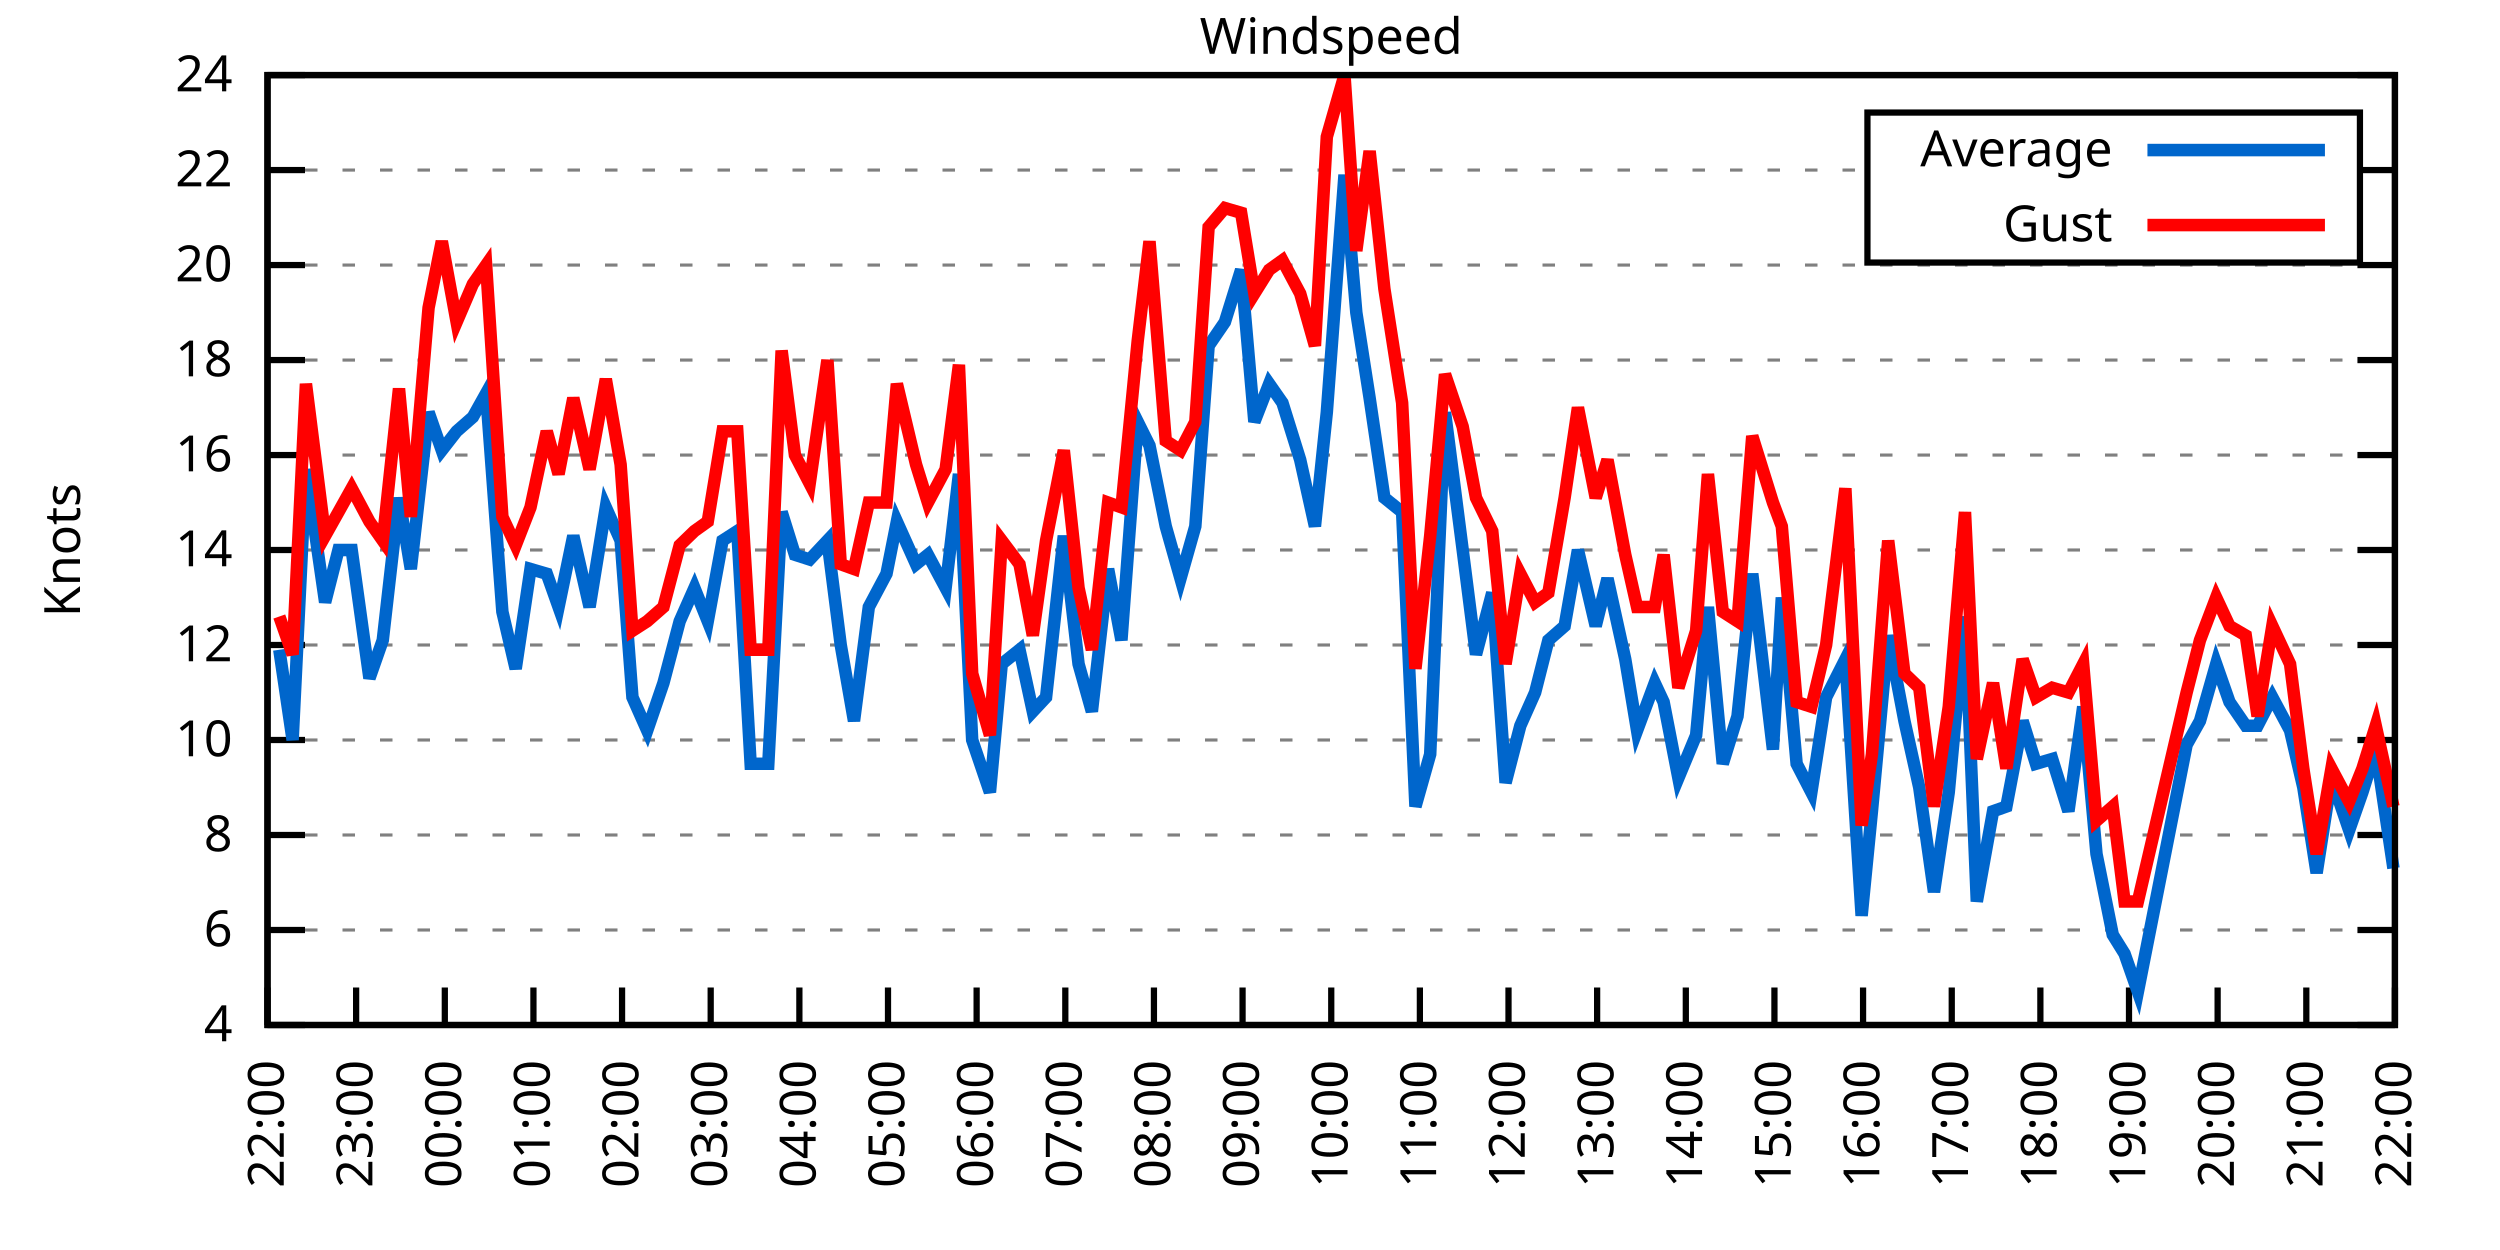
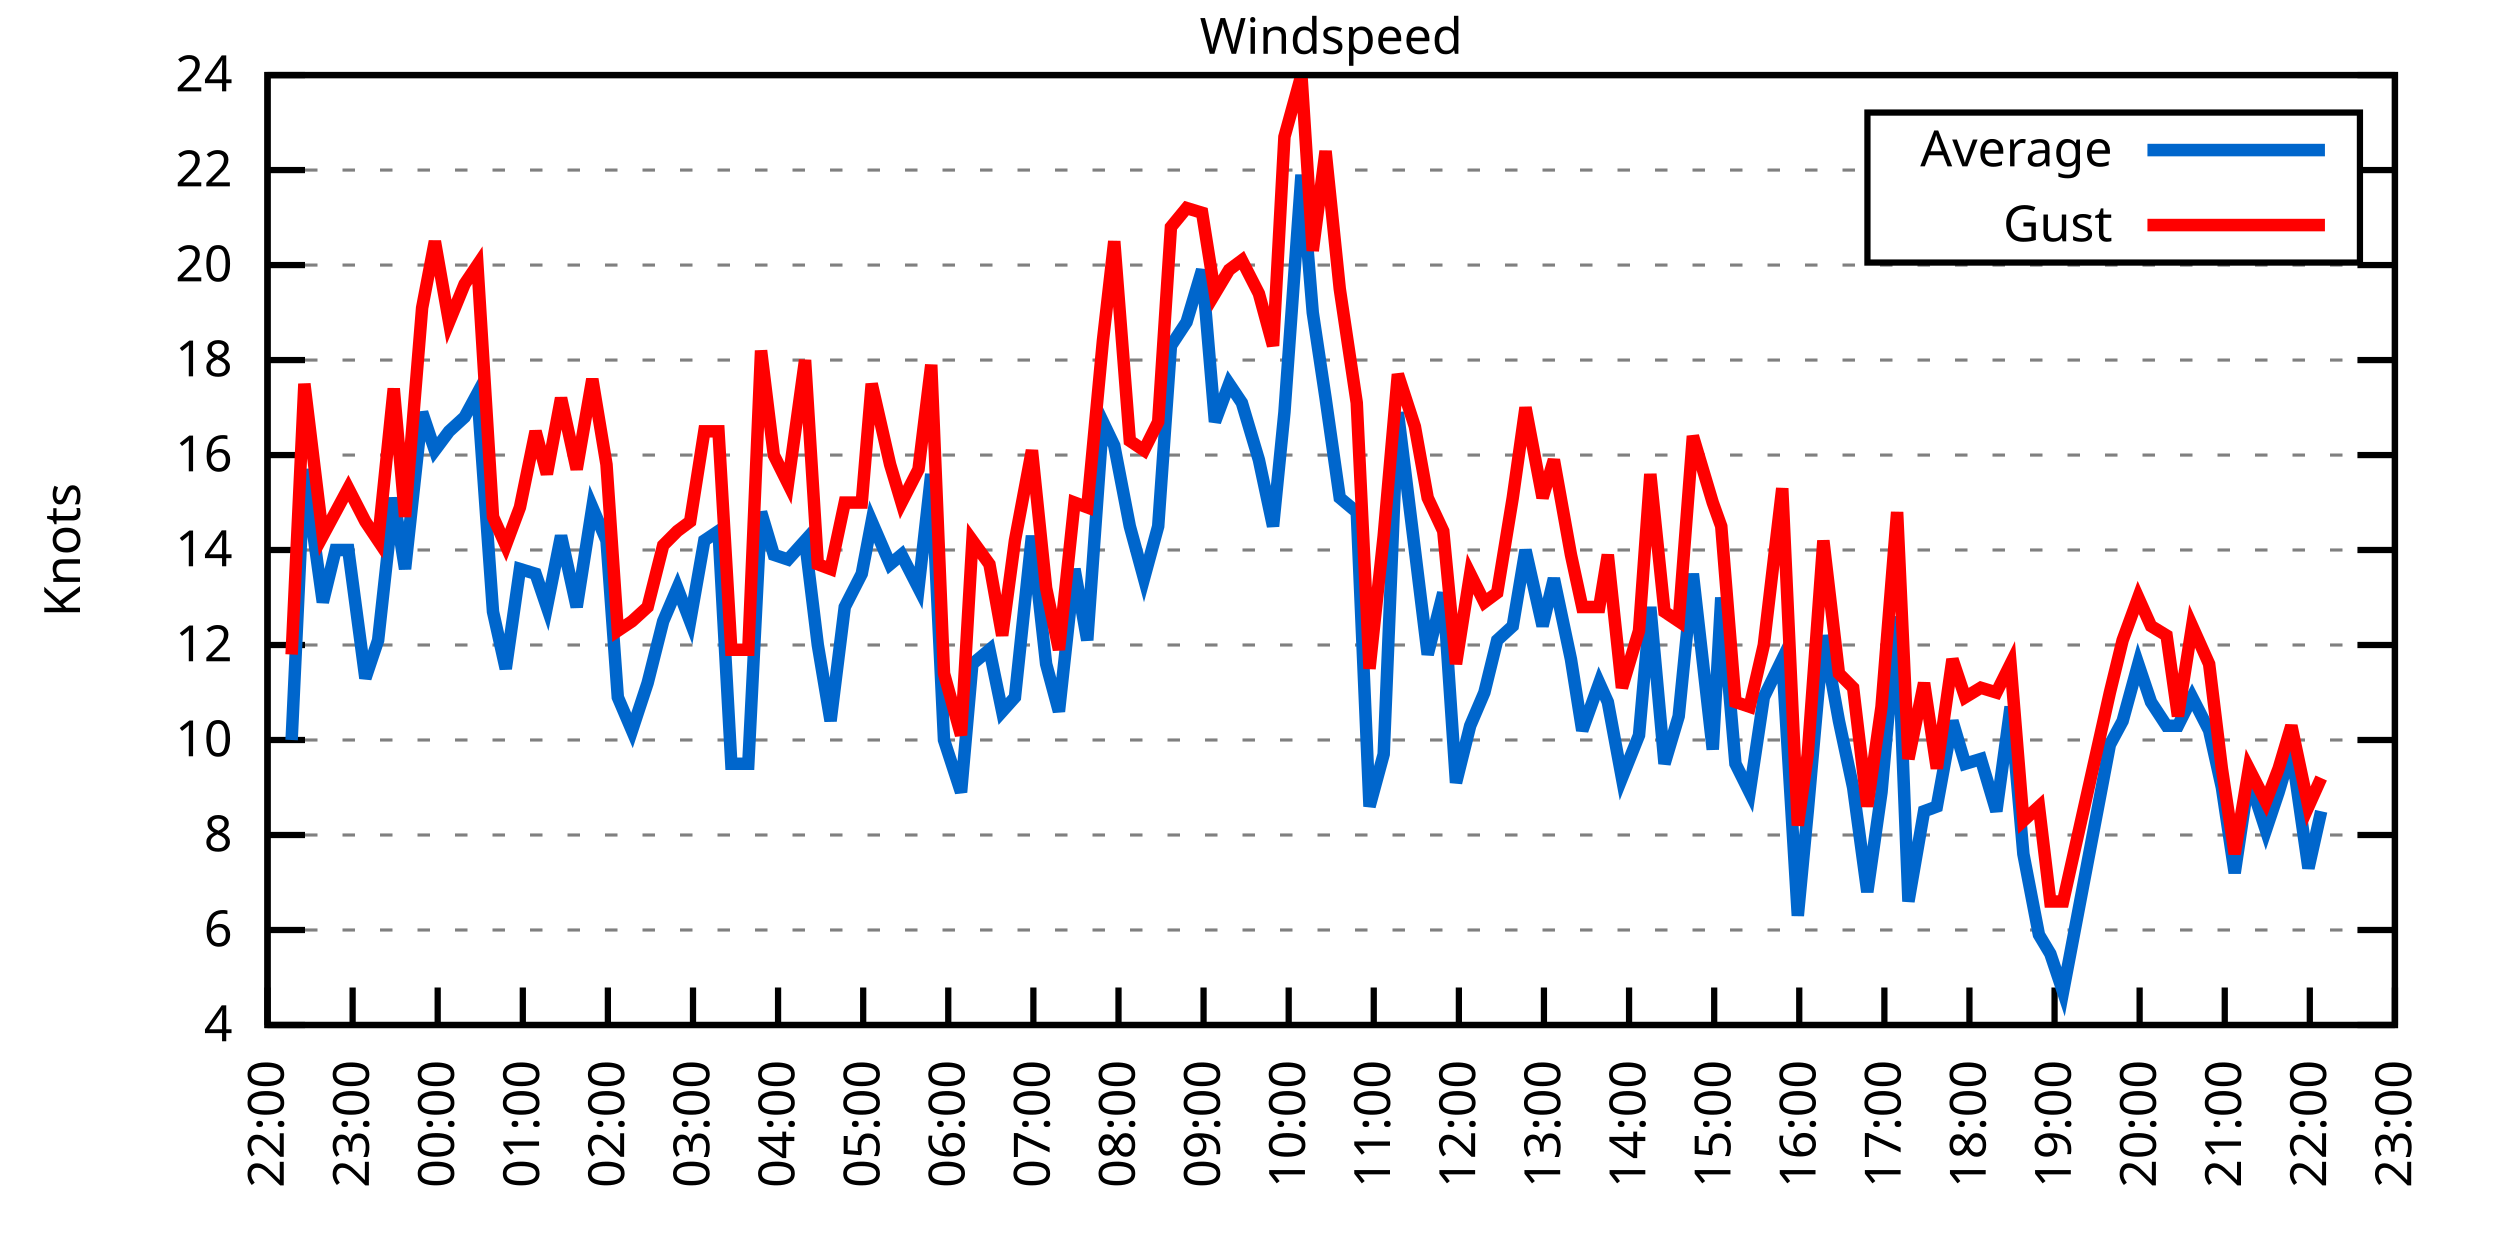
<svg xmlns="http://www.w3.org/2000/svg" xmlns:xlink="http://www.w3.org/1999/xlink" width="400" height="200" viewBox="0 0 400 200">
  <g id="gnuplot_canvas">
    <rect x="0" y="0" width="400" height="200" fill="none" />
    <defs>
      <circle id="gpDot" r="0.5" stroke-width="0.5" stroke="currentColor" />
      <path id="gpPt0" stroke-width="0.333" stroke="currentColor" d="M-1,0 h2 M0,-1 v2" />
      <path id="gpPt1" stroke-width="0.333" stroke="currentColor" d="M-1,-1 L1,1 M1,-1 L-1,1" />
      <path id="gpPt2" stroke-width="0.333" stroke="currentColor" d="M-1,0 L1,0 M0,-1 L0,1 M-1,-1 L1,1 M-1,1 L1,-1" />
      <rect id="gpPt3" stroke-width="0.333" stroke="currentColor" x="-1" y="-1" width="2" height="2" />
      <rect id="gpPt4" stroke-width="0.333" stroke="currentColor" fill="currentColor" x="-1" y="-1" width="2" height="2" />
      <circle id="gpPt5" stroke-width="0.333" stroke="currentColor" cx="0" cy="0" r="1" />
      <use xlink:href="#gpPt5" id="gpPt6" fill="currentColor" stroke="none" />
      <path id="gpPt7" stroke-width="0.333" stroke="currentColor" d="M0,-1.33 L-1.33,0.67 L1.33,0.67 z" />
      <use xlink:href="#gpPt7" id="gpPt8" fill="currentColor" stroke="none" />
      <use xlink:href="#gpPt7" id="gpPt9" stroke="currentColor" transform="rotate(180)" />
      <use xlink:href="#gpPt9" id="gpPt10" fill="currentColor" stroke="none" />
      <use xlink:href="#gpPt3" id="gpPt11" stroke="currentColor" transform="rotate(45)" />
      <use xlink:href="#gpPt11" id="gpPt12" fill="currentColor" stroke="none" />
      <path id="gpPt13" stroke-width="0.333" stroke="currentColor" d="M0,1.330 L1.265,0.411 L0.782,-1.067 L-0.782,-1.076 L-1.265,0.411 z" />
      <use xlink:href="#gpPt13" id="gpPt14" fill="currentColor" stroke="none" />
      <filter id="textbox" filterUnits="objectBoundingBox" x="0" y="0" height="1" width="1">
        <feFlood flood-color="white" flood-opacity="1" result="bgnd" />
        <feComposite in="SourceGraphic" in2="bgnd" operator="atop" />
      </filter>
      <filter id="greybox" filterUnits="objectBoundingBox" x="0" y="0" height="1" width="1">
        <feFlood flood-color="lightgrey" flood-opacity="1" result="grey" />
        <feComposite in="SourceGraphic" in2="grey" operator="atop" />
      </filter>
    </defs>
    <g fill="none" color="white" stroke="currentColor" stroke-width="1.00" stroke-linecap="butt" stroke-linejoin="miter">
</g>
    <g fill="none" color="black" stroke="currentColor" stroke-width="1.00" stroke-linecap="butt" stroke-linejoin="miter">
      <g stroke="none" shape-rendering="crispEdges">
        <polygon fill="rgb(255, 255, 255)" points="42.80,164.00 383.18,164.00 383.18,12.02 42.80,12.02 " />
      </g>
    </g>
    <g fill="none" color="black" stroke="currentColor" stroke-width="1.00" stroke-linecap="butt" stroke-linejoin="miter">
</g>
    <g fill="none" color="black" stroke="black" stroke-width="0.50" stroke-linecap="butt" stroke-linejoin="miter">
</g>
    <g fill="none" color="gray" stroke="currentColor" stroke-width="0.50" stroke-linecap="butt" stroke-linejoin="miter">
      <path stroke="gray" stroke-dasharray="2,4" class="gridline" d="M42.80,164.00 L383.19,164.00  " />
    </g>
    <g fill="none" color="gray" stroke="gray" stroke-width="1.00" stroke-linecap="butt" stroke-linejoin="miter">
</g>
    <g fill="none" color="black" stroke="currentColor" stroke-width="1.00" stroke-linecap="butt" stroke-linejoin="miter">
      <path stroke="black" d="M42.80,164.00 L48.80,164.00 M383.19,164.00 L377.19,164.00  " />
      <g transform="translate(37.20,166.60)" stroke="none" fill="black" font-family="Sans" font-size="8.00" text-anchor="end">
        <text>
          <tspan font-family="Sans"> 4</tspan>
        </text>
      </g>
    </g>
    <g fill="none" color="black" stroke="currentColor" stroke-width="1.00" stroke-linecap="butt" stroke-linejoin="miter">
</g>
    <g fill="none" color="black" stroke="black" stroke-width="0.50" stroke-linecap="butt" stroke-linejoin="miter">
</g>
    <g fill="none" color="gray" stroke="currentColor" stroke-width="0.50" stroke-linecap="butt" stroke-linejoin="miter">
      <path stroke="gray" stroke-dasharray="2,4" class="gridline" d="M42.80,148.80 L383.19,148.80  " />
    </g>
    <g fill="none" color="gray" stroke="gray" stroke-width="1.00" stroke-linecap="butt" stroke-linejoin="miter">
</g>
    <g fill="none" color="black" stroke="currentColor" stroke-width="1.00" stroke-linecap="butt" stroke-linejoin="miter">
      <path stroke="black" d="M42.80,148.80 L48.80,148.80 M383.19,148.80 L377.19,148.80  " />
      <g transform="translate(37.20,151.40)" stroke="none" fill="black" font-family="Sans" font-size="8.00" text-anchor="end">
        <text>
          <tspan font-family="Sans"> 6</tspan>
        </text>
      </g>
    </g>
    <g fill="none" color="black" stroke="currentColor" stroke-width="1.00" stroke-linecap="butt" stroke-linejoin="miter">
</g>
    <g fill="none" color="black" stroke="black" stroke-width="0.50" stroke-linecap="butt" stroke-linejoin="miter">
</g>
    <g fill="none" color="gray" stroke="currentColor" stroke-width="0.50" stroke-linecap="butt" stroke-linejoin="miter">
      <path stroke="gray" stroke-dasharray="2,4" class="gridline" d="M42.80,133.60 L383.19,133.60  " />
    </g>
    <g fill="none" color="gray" stroke="gray" stroke-width="1.00" stroke-linecap="butt" stroke-linejoin="miter">
</g>
    <g fill="none" color="black" stroke="currentColor" stroke-width="1.00" stroke-linecap="butt" stroke-linejoin="miter">
      <path stroke="black" d="M42.80,133.60 L48.80,133.60 M383.19,133.60 L377.19,133.60  " />
      <g transform="translate(37.20,136.20)" stroke="none" fill="black" font-family="Sans" font-size="8.00" text-anchor="end">
        <text>
          <tspan font-family="Sans"> 8</tspan>
        </text>
      </g>
    </g>
    <g fill="none" color="black" stroke="currentColor" stroke-width="1.00" stroke-linecap="butt" stroke-linejoin="miter">
</g>
    <g fill="none" color="black" stroke="black" stroke-width="0.50" stroke-linecap="butt" stroke-linejoin="miter">
</g>
    <g fill="none" color="gray" stroke="currentColor" stroke-width="0.50" stroke-linecap="butt" stroke-linejoin="miter">
      <path stroke="gray" stroke-dasharray="2,4" class="gridline" d="M42.80,118.40 L383.19,118.40  " />
    </g>
    <g fill="none" color="gray" stroke="gray" stroke-width="1.00" stroke-linecap="butt" stroke-linejoin="miter">
</g>
    <g fill="none" color="black" stroke="currentColor" stroke-width="1.00" stroke-linecap="butt" stroke-linejoin="miter">
      <path stroke="black" d="M42.80,118.40 L48.80,118.40 M383.19,118.40 L377.19,118.40  " />
      <g transform="translate(37.20,121.00)" stroke="none" fill="black" font-family="Sans" font-size="8.00" text-anchor="end">
        <text>
          <tspan font-family="Sans"> 10</tspan>
        </text>
      </g>
    </g>
    <g fill="none" color="black" stroke="currentColor" stroke-width="1.00" stroke-linecap="butt" stroke-linejoin="miter">
</g>
    <g fill="none" color="black" stroke="black" stroke-width="0.50" stroke-linecap="butt" stroke-linejoin="miter">
</g>
    <g fill="none" color="gray" stroke="currentColor" stroke-width="0.50" stroke-linecap="butt" stroke-linejoin="miter">
      <path stroke="gray" stroke-dasharray="2,4" class="gridline" d="M42.80,103.20 L383.19,103.20  " />
    </g>
    <g fill="none" color="gray" stroke="gray" stroke-width="1.00" stroke-linecap="butt" stroke-linejoin="miter">
</g>
    <g fill="none" color="black" stroke="currentColor" stroke-width="1.00" stroke-linecap="butt" stroke-linejoin="miter">
      <path stroke="black" d="M42.80,103.20 L48.80,103.20 M383.19,103.20 L377.19,103.20  " />
      <g transform="translate(37.20,105.80)" stroke="none" fill="black" font-family="Sans" font-size="8.00" text-anchor="end">
        <text>
          <tspan font-family="Sans"> 12</tspan>
        </text>
      </g>
    </g>
    <g fill="none" color="black" stroke="currentColor" stroke-width="1.00" stroke-linecap="butt" stroke-linejoin="miter">
</g>
    <g fill="none" color="black" stroke="black" stroke-width="0.50" stroke-linecap="butt" stroke-linejoin="miter">
</g>
    <g fill="none" color="gray" stroke="currentColor" stroke-width="0.50" stroke-linecap="butt" stroke-linejoin="miter">
      <path stroke="gray" stroke-dasharray="2,4" class="gridline" d="M42.80,88.00 L383.19,88.00  " />
    </g>
    <g fill="none" color="gray" stroke="gray" stroke-width="1.00" stroke-linecap="butt" stroke-linejoin="miter">
</g>
    <g fill="none" color="black" stroke="currentColor" stroke-width="1.00" stroke-linecap="butt" stroke-linejoin="miter">
      <path stroke="black" d="M42.80,88.00 L48.80,88.00 M383.19,88.00 L377.19,88.00  " />
      <g transform="translate(37.20,90.60)" stroke="none" fill="black" font-family="Sans" font-size="8.00" text-anchor="end">
        <text>
          <tspan font-family="Sans"> 14</tspan>
        </text>
      </g>
    </g>
    <g fill="none" color="black" stroke="currentColor" stroke-width="1.00" stroke-linecap="butt" stroke-linejoin="miter">
</g>
    <g fill="none" color="black" stroke="black" stroke-width="0.50" stroke-linecap="butt" stroke-linejoin="miter">
</g>
    <g fill="none" color="gray" stroke="currentColor" stroke-width="0.50" stroke-linecap="butt" stroke-linejoin="miter">
      <path stroke="gray" stroke-dasharray="2,4" class="gridline" d="M42.80,72.81 L383.19,72.81  " />
    </g>
    <g fill="none" color="gray" stroke="gray" stroke-width="1.00" stroke-linecap="butt" stroke-linejoin="miter">
</g>
    <g fill="none" color="black" stroke="currentColor" stroke-width="1.00" stroke-linecap="butt" stroke-linejoin="miter">
      <path stroke="black" d="M42.80,72.81 L48.80,72.81 M383.19,72.81 L377.19,72.81  " />
      <g transform="translate(37.20,75.41)" stroke="none" fill="black" font-family="Sans" font-size="8.00" text-anchor="end">
        <text>
          <tspan font-family="Sans"> 16</tspan>
        </text>
      </g>
    </g>
    <g fill="none" color="black" stroke="currentColor" stroke-width="1.00" stroke-linecap="butt" stroke-linejoin="miter">
</g>
    <g fill="none" color="black" stroke="black" stroke-width="0.50" stroke-linecap="butt" stroke-linejoin="miter">
</g>
    <g fill="none" color="gray" stroke="currentColor" stroke-width="0.50" stroke-linecap="butt" stroke-linejoin="miter">
      <path stroke="gray" stroke-dasharray="2,4" class="gridline" d="M42.80,57.61 L383.19,57.61  " />
    </g>
    <g fill="none" color="gray" stroke="gray" stroke-width="1.00" stroke-linecap="butt" stroke-linejoin="miter">
</g>
    <g fill="none" color="black" stroke="currentColor" stroke-width="1.00" stroke-linecap="butt" stroke-linejoin="miter">
      <path stroke="black" d="M42.80,57.61 L48.80,57.61 M383.19,57.61 L377.19,57.61  " />
      <g transform="translate(37.20,60.21)" stroke="none" fill="black" font-family="Sans" font-size="8.00" text-anchor="end">
        <text>
          <tspan font-family="Sans"> 18</tspan>
        </text>
      </g>
    </g>
    <g fill="none" color="black" stroke="currentColor" stroke-width="1.00" stroke-linecap="butt" stroke-linejoin="miter">
</g>
    <g fill="none" color="black" stroke="black" stroke-width="0.50" stroke-linecap="butt" stroke-linejoin="miter">
</g>
    <g fill="none" color="gray" stroke="currentColor" stroke-width="0.50" stroke-linecap="butt" stroke-linejoin="miter">
      <path stroke="gray" stroke-dasharray="2,4" class="gridline" d="M42.80,42.41 L383.19,42.41  " />
    </g>
    <g fill="none" color="gray" stroke="gray" stroke-width="1.00" stroke-linecap="butt" stroke-linejoin="miter">
</g>
    <g fill="none" color="black" stroke="currentColor" stroke-width="1.00" stroke-linecap="butt" stroke-linejoin="miter">
      <path stroke="black" d="M42.80,42.41 L48.80,42.41 M383.19,42.41 L377.19,42.41  " />
      <g transform="translate(37.20,45.01)" stroke="none" fill="black" font-family="Sans" font-size="8.00" text-anchor="end">
        <text>
          <tspan font-family="Sans"> 20</tspan>
        </text>
      </g>
    </g>
    <g fill="none" color="black" stroke="currentColor" stroke-width="1.00" stroke-linecap="butt" stroke-linejoin="miter">
</g>
    <g fill="none" color="black" stroke="black" stroke-width="0.50" stroke-linecap="butt" stroke-linejoin="miter">
</g>
    <g fill="none" color="gray" stroke="currentColor" stroke-width="0.50" stroke-linecap="butt" stroke-linejoin="miter">
      <path stroke="gray" stroke-dasharray="2,4" class="gridline" d="M42.80,27.21 L298.79,27.21 M377.59,27.21 L383.19,27.21  " />
    </g>
    <g fill="none" color="gray" stroke="gray" stroke-width="1.00" stroke-linecap="butt" stroke-linejoin="miter">
</g>
    <g fill="none" color="black" stroke="currentColor" stroke-width="1.00" stroke-linecap="butt" stroke-linejoin="miter">
      <path stroke="black" d="M42.80,27.21 L48.80,27.21 M383.19,27.21 L377.19,27.21  " />
      <g transform="translate(37.20,29.81)" stroke="none" fill="black" font-family="Sans" font-size="8.00" text-anchor="end">
        <text>
          <tspan font-family="Sans"> 22</tspan>
        </text>
      </g>
    </g>
    <g fill="none" color="black" stroke="currentColor" stroke-width="1.00" stroke-linecap="butt" stroke-linejoin="miter">
</g>
    <g fill="none" color="black" stroke="black" stroke-width="0.50" stroke-linecap="butt" stroke-linejoin="miter">
</g>
    <g fill="none" color="gray" stroke="currentColor" stroke-width="0.50" stroke-linecap="butt" stroke-linejoin="miter">
      <path stroke="gray" stroke-dasharray="2,4" class="gridline" d="M42.80,12.01 L383.19,12.01  " />
    </g>
    <g fill="none" color="gray" stroke="gray" stroke-width="1.00" stroke-linecap="butt" stroke-linejoin="miter">
</g>
    <g fill="none" color="black" stroke="currentColor" stroke-width="1.00" stroke-linecap="butt" stroke-linejoin="miter">
      <path stroke="black" d="M42.80,12.01 L48.80,12.01 M383.19,12.01 L377.19,12.01  " />
      <g transform="translate(37.20,14.61)" stroke="none" fill="black" font-family="Sans" font-size="8.00" text-anchor="end">
        <text>
          <tspan font-family="Sans"> 24</tspan>
        </text>
      </g>
    </g>
    <g fill="none" color="black" stroke="currentColor" stroke-width="1.00" stroke-linecap="butt" stroke-linejoin="miter">
      <path stroke="black" d="M42.80,164.00 L42.80,158.00  " />
      <g transform="translate(45.40,169.60) rotate(270.00)" stroke="none" fill="black" font-family="Sans" font-size="8.00" text-anchor="end">
        <text>
          <tspan font-family="Sans">22:00</tspan>
        </text>
      </g>
    </g>
    <g fill="none" color="black" stroke="currentColor" stroke-width="1.00" stroke-linecap="butt" stroke-linejoin="miter">
-       <path stroke="black" d="M56.98,164.00 L56.98,158.00  " />
-       <g transform="translate(59.58,169.60) rotate(270.00)" stroke="none" fill="black" font-family="Sans" font-size="8.00" text-anchor="end">
+       <path stroke="black" d="M56.42,164.00 L56.42,158.00  " />
+       <g transform="translate(59.02,169.60) rotate(270.00)" stroke="none" fill="black" font-family="Sans" font-size="8.00" text-anchor="end">
        <text>
          <tspan font-family="Sans">23:00</tspan>
        </text>
      </g>
    </g>
    <g fill="none" color="black" stroke="currentColor" stroke-width="1.00" stroke-linecap="butt" stroke-linejoin="miter">
-       <path stroke="black" d="M71.17,164.00 L71.17,158.00  " />
-       <g transform="translate(73.77,169.60) rotate(270.00)" stroke="none" fill="black" font-family="Sans" font-size="8.00" text-anchor="end">
+       <path stroke="black" d="M70.03,164.00 L70.03,158.00  " />
+       <g transform="translate(72.63,169.60) rotate(270.00)" stroke="none" fill="black" font-family="Sans" font-size="8.00" text-anchor="end">
        <text>
          <tspan font-family="Sans">00:00</tspan>
        </text>
      </g>
    </g>
    <g fill="none" color="black" stroke="currentColor" stroke-width="1.00" stroke-linecap="butt" stroke-linejoin="miter">
-       <path stroke="black" d="M85.35,164.00 L85.35,158.00  " />
-       <g transform="translate(87.95,169.60) rotate(270.00)" stroke="none" fill="black" font-family="Sans" font-size="8.00" text-anchor="end">
+       <path stroke="black" d="M83.65,164.00 L83.65,158.00  " />
+       <g transform="translate(86.25,169.60) rotate(270.00)" stroke="none" fill="black" font-family="Sans" font-size="8.00" text-anchor="end">
        <text>
          <tspan font-family="Sans">01:00</tspan>
        </text>
      </g>
    </g>
    <g fill="none" color="black" stroke="currentColor" stroke-width="1.00" stroke-linecap="butt" stroke-linejoin="miter">
-       <path stroke="black" d="M99.53,164.00 L99.53,158.00  " />
-       <g transform="translate(102.13,169.60) rotate(270.00)" stroke="none" fill="black" font-family="Sans" font-size="8.00" text-anchor="end">
+       <path stroke="black" d="M97.26,164.00 L97.26,158.00  " />
+       <g transform="translate(99.86,169.60) rotate(270.00)" stroke="none" fill="black" font-family="Sans" font-size="8.00" text-anchor="end">
        <text>
          <tspan font-family="Sans">02:00</tspan>
        </text>
      </g>
    </g>
    <g fill="none" color="black" stroke="currentColor" stroke-width="1.00" stroke-linecap="butt" stroke-linejoin="miter">
-       <path stroke="black" d="M113.71,164.00 L113.71,158.00  " />
-       <g transform="translate(116.31,169.60) rotate(270.00)" stroke="none" fill="black" font-family="Sans" font-size="8.00" text-anchor="end">
+       <path stroke="black" d="M110.88,164.00 L110.88,158.00  " />
+       <g transform="translate(113.48,169.60) rotate(270.00)" stroke="none" fill="black" font-family="Sans" font-size="8.00" text-anchor="end">
        <text>
          <tspan font-family="Sans">03:00</tspan>
        </text>
      </g>
    </g>
    <g fill="none" color="black" stroke="currentColor" stroke-width="1.00" stroke-linecap="butt" stroke-linejoin="miter">
-       <path stroke="black" d="M127.90,164.00 L127.90,158.00  " />
-       <g transform="translate(130.50,169.60) rotate(270.00)" stroke="none" fill="black" font-family="Sans" font-size="8.00" text-anchor="end">
+       <path stroke="black" d="M124.49,164.00 L124.49,158.00  " />
+       <g transform="translate(127.09,169.60) rotate(270.00)" stroke="none" fill="black" font-family="Sans" font-size="8.00" text-anchor="end">
        <text>
          <tspan font-family="Sans">04:00</tspan>
        </text>
      </g>
    </g>
    <g fill="none" color="black" stroke="currentColor" stroke-width="1.00" stroke-linecap="butt" stroke-linejoin="miter">
-       <path stroke="black" d="M142.08,164.00 L142.08,158.00  " />
-       <g transform="translate(144.68,169.60) rotate(270.00)" stroke="none" fill="black" font-family="Sans" font-size="8.00" text-anchor="end">
+       <path stroke="black" d="M138.11,164.00 L138.11,158.00  " />
+       <g transform="translate(140.71,169.60) rotate(270.00)" stroke="none" fill="black" font-family="Sans" font-size="8.00" text-anchor="end">
        <text>
          <tspan font-family="Sans">05:00</tspan>
        </text>
      </g>
    </g>
    <g fill="none" color="black" stroke="currentColor" stroke-width="1.00" stroke-linecap="butt" stroke-linejoin="miter">
-       <path stroke="black" d="M156.26,164.00 L156.26,158.00  " />
-       <g transform="translate(158.86,169.60) rotate(270.00)" stroke="none" fill="black" font-family="Sans" font-size="8.00" text-anchor="end">
+       <path stroke="black" d="M151.72,164.00 L151.72,158.00  " />
+       <g transform="translate(154.32,169.60) rotate(270.00)" stroke="none" fill="black" font-family="Sans" font-size="8.00" text-anchor="end">
        <text>
          <tspan font-family="Sans">06:00</tspan>
        </text>
      </g>
    </g>
    <g fill="none" color="black" stroke="currentColor" stroke-width="1.00" stroke-linecap="butt" stroke-linejoin="miter">
-       <path stroke="black" d="M170.45,164.00 L170.45,158.00  " />
-       <g transform="translate(173.05,169.60) rotate(270.00)" stroke="none" fill="black" font-family="Sans" font-size="8.00" text-anchor="end">
+       <path stroke="black" d="M165.34,164.00 L165.34,158.00  " />
+       <g transform="translate(167.94,169.60) rotate(270.00)" stroke="none" fill="black" font-family="Sans" font-size="8.00" text-anchor="end">
        <text>
          <tspan font-family="Sans">07:00</tspan>
        </text>
      </g>
    </g>
    <g fill="none" color="black" stroke="currentColor" stroke-width="1.00" stroke-linecap="butt" stroke-linejoin="miter">
-       <path stroke="black" d="M184.63,164.00 L184.63,158.00  " />
-       <g transform="translate(187.23,169.60) rotate(270.00)" stroke="none" fill="black" font-family="Sans" font-size="8.00" text-anchor="end">
+       <path stroke="black" d="M178.96,164.00 L178.96,158.00  " />
+       <g transform="translate(181.56,169.60) rotate(270.00)" stroke="none" fill="black" font-family="Sans" font-size="8.00" text-anchor="end">
        <text>
          <tspan font-family="Sans">08:00</tspan>
        </text>
      </g>
    </g>
    <g fill="none" color="black" stroke="currentColor" stroke-width="1.00" stroke-linecap="butt" stroke-linejoin="miter">
-       <path stroke="black" d="M198.81,164.00 L198.81,158.00  " />
-       <g transform="translate(201.41,169.60) rotate(270.00)" stroke="none" fill="black" font-family="Sans" font-size="8.00" text-anchor="end">
+       <path stroke="black" d="M192.57,164.00 L192.57,158.00  " />
+       <g transform="translate(195.17,169.60) rotate(270.00)" stroke="none" fill="black" font-family="Sans" font-size="8.00" text-anchor="end">
        <text>
          <tspan font-family="Sans">09:00</tspan>
        </text>
      </g>
    </g>
    <g fill="none" color="black" stroke="currentColor" stroke-width="1.00" stroke-linecap="butt" stroke-linejoin="miter">
-       <path stroke="black" d="M213.00,164.00 L213.00,158.00  " />
-       <g transform="translate(215.60,169.60) rotate(270.00)" stroke="none" fill="black" font-family="Sans" font-size="8.00" text-anchor="end">
+       <path stroke="black" d="M206.19,164.00 L206.19,158.00  " />
+       <g transform="translate(208.79,169.60) rotate(270.00)" stroke="none" fill="black" font-family="Sans" font-size="8.00" text-anchor="end">
        <text>
          <tspan font-family="Sans">10:00</tspan>
        </text>
      </g>
    </g>
    <g fill="none" color="black" stroke="currentColor" stroke-width="1.00" stroke-linecap="butt" stroke-linejoin="miter">
-       <path stroke="black" d="M227.18,164.00 L227.18,158.00  " />
-       <g transform="translate(229.78,169.60) rotate(270.00)" stroke="none" fill="black" font-family="Sans" font-size="8.00" text-anchor="end">
+       <path stroke="black" d="M219.80,164.00 L219.80,158.00  " />
+       <g transform="translate(222.40,169.60) rotate(270.00)" stroke="none" fill="black" font-family="Sans" font-size="8.00" text-anchor="end">
        <text>
          <tspan font-family="Sans">11:00</tspan>
        </text>
      </g>
    </g>
    <g fill="none" color="black" stroke="currentColor" stroke-width="1.00" stroke-linecap="butt" stroke-linejoin="miter">
-       <path stroke="black" d="M241.36,164.00 L241.36,158.00  " />
-       <g transform="translate(243.96,169.60) rotate(270.00)" stroke="none" fill="black" font-family="Sans" font-size="8.00" text-anchor="end">
+       <path stroke="black" d="M233.42,164.00 L233.42,158.00  " />
+       <g transform="translate(236.02,169.60) rotate(270.00)" stroke="none" fill="black" font-family="Sans" font-size="8.00" text-anchor="end">
        <text>
          <tspan font-family="Sans">12:00</tspan>
        </text>
      </g>
    </g>
    <g fill="none" color="black" stroke="currentColor" stroke-width="1.00" stroke-linecap="butt" stroke-linejoin="miter">
-       <path stroke="black" d="M255.54,164.00 L255.54,158.00  " />
-       <g transform="translate(258.14,169.60) rotate(270.00)" stroke="none" fill="black" font-family="Sans" font-size="8.00" text-anchor="end">
+       <path stroke="black" d="M247.03,164.00 L247.03,158.00  " />
+       <g transform="translate(249.63,169.60) rotate(270.00)" stroke="none" fill="black" font-family="Sans" font-size="8.00" text-anchor="end">
        <text>
          <tspan font-family="Sans">13:00</tspan>
        </text>
      </g>
    </g>
    <g fill="none" color="black" stroke="currentColor" stroke-width="1.00" stroke-linecap="butt" stroke-linejoin="miter">
-       <path stroke="black" d="M269.73,164.00 L269.73,158.00  " />
-       <g transform="translate(272.33,169.60) rotate(270.00)" stroke="none" fill="black" font-family="Sans" font-size="8.00" text-anchor="end">
+       <path stroke="black" d="M260.65,164.00 L260.65,158.00  " />
+       <g transform="translate(263.25,169.60) rotate(270.00)" stroke="none" fill="black" font-family="Sans" font-size="8.00" text-anchor="end">
        <text>
          <tspan font-family="Sans">14:00</tspan>
        </text>
      </g>
    </g>
    <g fill="none" color="black" stroke="currentColor" stroke-width="1.00" stroke-linecap="butt" stroke-linejoin="miter">
-       <path stroke="black" d="M283.91,164.00 L283.91,158.00  " />
-       <g transform="translate(286.51,169.60) rotate(270.00)" stroke="none" fill="black" font-family="Sans" font-size="8.00" text-anchor="end">
+       <path stroke="black" d="M274.27,164.00 L274.27,158.00  " />
+       <g transform="translate(276.87,169.60) rotate(270.00)" stroke="none" fill="black" font-family="Sans" font-size="8.00" text-anchor="end">
        <text>
          <tspan font-family="Sans">15:00</tspan>
        </text>
      </g>
    </g>
    <g fill="none" color="black" stroke="currentColor" stroke-width="1.00" stroke-linecap="butt" stroke-linejoin="miter">
-       <path stroke="black" d="M298.09,164.00 L298.09,158.00  " />
-       <g transform="translate(300.69,169.60) rotate(270.00)" stroke="none" fill="black" font-family="Sans" font-size="8.00" text-anchor="end">
+       <path stroke="black" d="M287.88,164.00 L287.88,158.00  " />
+       <g transform="translate(290.48,169.60) rotate(270.00)" stroke="none" fill="black" font-family="Sans" font-size="8.00" text-anchor="end">
        <text>
          <tspan font-family="Sans">16:00</tspan>
        </text>
      </g>
    </g>
    <g fill="none" color="black" stroke="currentColor" stroke-width="1.00" stroke-linecap="butt" stroke-linejoin="miter">
-       <path stroke="black" d="M312.28,164.00 L312.28,158.00  " />
-       <g transform="translate(314.88,169.60) rotate(270.00)" stroke="none" fill="black" font-family="Sans" font-size="8.00" text-anchor="end">
+       <path stroke="black" d="M301.50,164.00 L301.50,158.00  " />
+       <g transform="translate(304.10,169.60) rotate(270.00)" stroke="none" fill="black" font-family="Sans" font-size="8.00" text-anchor="end">
        <text>
          <tspan font-family="Sans">17:00</tspan>
        </text>
      </g>
    </g>
    <g fill="none" color="black" stroke="currentColor" stroke-width="1.00" stroke-linecap="butt" stroke-linejoin="miter">
-       <path stroke="black" d="M326.46,164.00 L326.46,158.00  " />
-       <g transform="translate(329.06,169.60) rotate(270.00)" stroke="none" fill="black" font-family="Sans" font-size="8.00" text-anchor="end">
+       <path stroke="black" d="M315.11,164.00 L315.11,158.00  " />
+       <g transform="translate(317.71,169.60) rotate(270.00)" stroke="none" fill="black" font-family="Sans" font-size="8.00" text-anchor="end">
        <text>
          <tspan font-family="Sans">18:00</tspan>
        </text>
      </g>
    </g>
    <g fill="none" color="black" stroke="currentColor" stroke-width="1.00" stroke-linecap="butt" stroke-linejoin="miter">
-       <path stroke="black" d="M340.64,164.00 L340.64,158.00  " />
-       <g transform="translate(343.24,169.60) rotate(270.00)" stroke="none" fill="black" font-family="Sans" font-size="8.00" text-anchor="end">
+       <path stroke="black" d="M328.73,164.00 L328.73,158.00  " />
+       <g transform="translate(331.33,169.60) rotate(270.00)" stroke="none" fill="black" font-family="Sans" font-size="8.00" text-anchor="end">
        <text>
          <tspan font-family="Sans">19:00</tspan>
        </text>
      </g>
    </g>
    <g fill="none" color="black" stroke="currentColor" stroke-width="1.00" stroke-linecap="butt" stroke-linejoin="miter">
-       <path stroke="black" d="M354.82,164.00 L354.82,158.00  " />
-       <g transform="translate(357.42,169.60) rotate(270.00)" stroke="none" fill="black" font-family="Sans" font-size="8.00" text-anchor="end">
+       <path stroke="black" d="M342.34,164.00 L342.34,158.00  " />
+       <g transform="translate(344.94,169.60) rotate(270.00)" stroke="none" fill="black" font-family="Sans" font-size="8.00" text-anchor="end">
        <text>
          <tspan font-family="Sans">20:00</tspan>
        </text>
      </g>
    </g>
    <g fill="none" color="black" stroke="currentColor" stroke-width="1.00" stroke-linecap="butt" stroke-linejoin="miter">
-       <path stroke="black" d="M369.01,164.00 L369.01,158.00  " />
-       <g transform="translate(371.61,169.60) rotate(270.00)" stroke="none" fill="black" font-family="Sans" font-size="8.00" text-anchor="end">
+       <path stroke="black" d="M355.96,164.00 L355.96,158.00  " />
+       <g transform="translate(358.56,169.60) rotate(270.00)" stroke="none" fill="black" font-family="Sans" font-size="8.00" text-anchor="end">
        <text>
          <tspan font-family="Sans">21:00</tspan>
+         </text>
+       </g>
+     </g>
+     <g fill="none" color="black" stroke="currentColor" stroke-width="1.00" stroke-linecap="butt" stroke-linejoin="miter">
+       <path stroke="black" d="M369.57,164.00 L369.57,158.00  " />
+       <g transform="translate(372.17,169.60) rotate(270.00)" stroke="none" fill="black" font-family="Sans" font-size="8.00" text-anchor="end">
+         <text>
+           <tspan font-family="Sans">22:00</tspan>
        </text>
      </g>
    </g>
    <g fill="none" color="black" stroke="currentColor" stroke-width="1.00" stroke-linecap="butt" stroke-linejoin="miter">
      <path stroke="black" d="M383.19,164.00 L383.19,158.00  " />
      <g transform="translate(385.79,169.60) rotate(270.00)" stroke="none" fill="black" font-family="Sans" font-size="8.00" text-anchor="end">
        <text>
-           <tspan font-family="Sans">22:00</tspan>
+           <tspan font-family="Sans">23:00</tspan>
        </text>
      </g>
    </g>
    <g fill="none" color="black" stroke="currentColor" stroke-width="1.00" stroke-linecap="butt" stroke-linejoin="miter">
</g>
    <g fill="none" color="black" stroke="currentColor" stroke-width="1.00" stroke-linecap="butt" stroke-linejoin="miter">
      <path stroke="black" d="M42.80,12.01 L42.80,164.00 L383.19,164.00 L383.19,12.01 L42.80,12.01 Z  " />
    </g>
    <g fill="none" color="black" stroke="currentColor" stroke-width="1.00" stroke-linecap="butt" stroke-linejoin="miter">
</g>
    <g fill="none" color="black" stroke="currentColor" stroke-width="1.00" stroke-linecap="butt" stroke-linejoin="miter">
      <path stroke="black" d="M298.79,42.01 L298.79,18.01 L377.59,18.01 L377.59,42.01 L298.79,42.01 Z  " />
    </g>
    <g id="Windspeed_plot_1">
      <g fill="none" color="white" stroke="black" stroke-width="2.00" stroke-linecap="butt" stroke-linejoin="miter">
</g>
      <g fill="none" color="black" stroke="currentColor" stroke-width="2.00" stroke-linecap="butt" stroke-linejoin="miter">
        <g transform="translate(337.99,26.61)" stroke="none" fill="black" font-family="Sans" font-size="8.00" text-anchor="end">
          <text>
            <tspan font-family="Sans">Average</tspan>
          </text>
        </g>
      </g>
      <g fill="none" color="black" stroke="currentColor" stroke-width="2.00" stroke-linecap="butt" stroke-linejoin="miter">
-         <path stroke="rgb(  0, 102, 204)" d="M343.59,24.01 L371.99,24.01 M44.69,103.96 L46.82,118.40 L48.95,75.09 L52.02,96.36 L54.15,88.00 L56.27,88.00   L59.11,108.52 L61.24,102.44 L63.84,79.65 L65.73,91.04 L68.57,65.97 L70.69,72.05 L73.06,69.01 L75.66,66.73   L77.78,62.93 L80.38,97.88 L82.51,107.00 L84.88,91.04 L87.48,91.80 L89.37,97.12 L91.73,85.73 L94.33,97.12   L96.93,81.17 L99.30,86.49 L101.19,111.56 L103.55,116.88 L106.15,109.28 L108.75,99.40 L111.11,94.08 L113.24,99.40   L115.61,86.49 L117.97,84.97 L120.10,122.20 L122.93,122.20 L125.06,81.93 L127.19,88.76 L129.55,89.52 L132.39,86.49   L134.52,103.20 L136.64,115.36 L139.01,97.12 L141.84,91.80 L143.50,83.45 L146.57,90.28 L148.46,88.76 L151.30,94.08   L153.43,75.85 L155.55,118.40 L158.39,126.76 L160.28,106.24 L163.12,103.96 L165.25,113.84 L167.37,111.56 L170.21,85.73   L172.57,106.24 L174.70,113.84 L177.30,91.04 L179.43,102.44 L182.03,67.49 L183.92,71.29 L186.52,84.21 L188.88,92.56   L191.25,84.21 L193.38,55.33 L195.98,51.53 L198.58,43.17 L200.70,67.49 L203.07,61.41 L205.19,64.45 L208.03,73.57   L210.39,84.21 L212.29,65.97 L215.12,27.97 L217.01,50.01 L219.14,63.69 L221.50,79.65 L224.34,81.93 L226.47,129.04   L228.83,120.68 L231.20,65.97 L234.03,88.00 L236.16,104.72 L238.76,94.84 L240.89,125.24 L243.25,116.12 L245.62,110.80   L247.74,102.44 L250.34,100.16 L252.47,88.00 L255.31,100.16 L257.20,92.56 L260.04,105.48 L261.93,116.88 L264.76,109.28   L266.18,112.32 L268.54,124.48 L271.38,117.64 L273.27,97.12 L275.64,122.20 L278.00,114.60 L280.36,91.80 L283.67,119.92   L285.09,95.60 L287.46,122.20 L289.82,126.76 L292.18,111.56 L295.26,105.48 L297.86,146.52 L299.51,129.80 L302.11,101.68   L304.71,115.36 L307.08,126.00 L309.44,142.72 L311.80,126.76 L314.40,98.64 L316.29,144.24 L318.89,129.80 L321.02,129.04   L323.62,115.36 L325.75,122.20 L328.35,121.44 L330.95,129.80 L333.31,113.08 L335.44,136.64 L338.04,149.56 L339.93,152.60   L342.06,158.68 L349.86,119.16 L351.99,115.36 L354.59,106.24 L356.72,112.32 L359.32,116.12 L361.21,116.12 L363.57,111.56   L366.41,116.88 L368.53,126.00 L370.66,139.68 L373.03,124.48 L375.86,132.84 L377.99,126.76 L380.12,119.92 L382.95,138.92    " />
+         <path stroke="rgb(  0, 102, 204)" d="M343.59,24.01 L371.99,24.01 M46.66,118.40 L48.70,75.09 L51.65,96.36 L53.69,88.00 L55.73,88.00 L58.46,108.52   L60.50,102.44 L63.00,79.65 L64.81,91.04 L67.54,65.97 L69.58,72.05 L71.85,69.01 L74.34,66.73 L76.39,62.93   L78.88,97.88 L80.92,107.00 L83.19,91.04 L85.69,91.80 L87.50,97.12 L89.77,85.73 L92.27,97.12 L94.77,81.17   L97.04,86.49 L98.85,111.56 L101.12,116.88 L103.62,109.28 L106.11,99.40 L108.38,94.08 L110.42,99.40 L112.69,86.49   L114.96,84.97 L117.01,122.20 L119.73,122.20 L121.77,81.93 L123.81,88.76 L126.08,89.52 L128.81,86.49 L130.85,103.20   L132.89,115.36 L135.16,97.12 L137.88,91.80 L139.47,83.45 L142.42,90.28 L144.24,88.76 L146.96,94.08 L149.00,75.85   L151.04,118.40 L153.77,126.76 L155.58,106.24 L158.31,103.96 L160.35,113.84 L162.39,111.56 L165.11,85.73 L167.38,106.24   L169.43,113.84 L171.92,91.04 L173.96,102.44 L176.46,67.49 L178.28,71.29 L180.77,84.21 L183.04,92.56 L185.31,84.21   L187.35,55.33 L189.85,51.53 L192.34,43.17 L194.39,67.49 L196.66,61.41 L198.70,64.45 L201.42,73.57 L203.69,84.21   L205.51,65.97 L208.23,27.97 L210.04,50.01 L212.09,63.69 L214.36,79.65 L217.08,81.93 L219.12,129.04 L221.39,120.68   L223.66,65.97 L226.38,88.00 L228.43,104.72 L230.92,94.84 L232.96,125.24 L235.23,116.12 L237.50,110.80 L239.55,102.44   L242.04,100.16 L244.08,88.00 L246.81,100.16 L248.62,92.56 L251.35,105.48 L253.16,116.88 L255.88,109.28 L257.25,112.32   L259.51,124.48 L262.24,117.64 L264.05,97.12 L266.32,122.20 L268.59,114.60 L270.86,91.80 L274.04,119.92 L275.40,95.60   L277.67,122.20 L279.94,126.76 L282.21,111.56 L285.16,105.48 L287.65,146.52 L289.24,129.80 L291.74,101.68 L294.23,115.36   L296.50,126.00 L298.77,142.72 L301.04,126.76 L303.54,98.64 L305.35,144.24 L307.85,129.80 L309.89,129.04 L312.39,115.36   L314.43,122.20 L316.93,121.44 L319.42,129.80 L321.69,113.08 L323.74,136.64 L326.23,149.56 L328.05,152.60 L330.09,158.68   L337.58,119.16 L339.62,115.36 L342.12,106.24 L344.16,112.32 L346.65,116.12 L348.47,116.12 L350.74,111.56 L353.46,116.88   L355.50,126.00 L357.55,139.68 L359.82,124.48 L362.54,132.84 L364.58,126.76 L366.62,119.92 L369.35,138.92 L371.39,129.80    " />
      </g>
    </g>
    <g id="Windspeed_plot_2">
      <g fill="none" color="black" stroke="currentColor" stroke-width="2.00" stroke-linecap="butt" stroke-linejoin="miter">
        <g transform="translate(337.99,38.61)" stroke="none" fill="black" font-family="Sans" font-size="8.00" text-anchor="end">
          <text>
            <tspan font-family="Sans">Gust</tspan>
          </text>
        </g>
      </g>
      <g fill="none" color="black" stroke="currentColor" stroke-width="2.00" stroke-linecap="butt" stroke-linejoin="miter">
-         <path stroke="rgb(255,   0,   0)" d="M343.59,36.01 L371.99,36.01 M44.69,98.64 L46.82,104.72 L48.95,61.41 L52.02,85.73 L54.15,81.93 L56.27,78.13   L59.11,83.45 L61.24,86.49 L63.84,62.17 L65.73,82.69 L68.57,49.25 L70.69,38.61 L73.06,51.53 L75.66,45.45   L77.78,42.41 L80.38,82.69 L82.51,87.25 L84.88,81.17 L87.48,69.01 L89.37,75.85 L91.73,63.69 L94.33,75.09   L96.93,60.65 L99.30,74.33 L101.19,100.92 L103.55,99.40 L106.15,97.12 L108.75,87.25 L111.11,84.97 L113.24,83.45   L115.61,69.01 L117.97,69.01 L120.10,103.96 L122.93,103.96 L125.06,56.09 L127.19,72.81 L129.55,77.37 L132.39,57.61   L134.52,90.28 L136.64,91.04 L139.01,80.41 L141.84,80.41 L143.50,61.41 L146.57,74.33 L148.46,80.41 L151.30,75.09   L153.43,58.37 L155.55,107.76 L158.39,117.64 L160.28,86.49 L163.12,90.28 L165.25,101.68 L167.37,86.49 L170.21,72.05   L172.57,94.08 L174.70,103.96 L177.30,80.41 L179.43,81.17 L182.03,54.57 L183.92,38.61 L186.52,70.53 L188.88,72.05   L191.25,67.49 L193.38,36.33 L195.98,33.29 L198.58,34.05 L200.70,46.97 L203.07,43.17 L205.19,41.65 L208.03,46.97   L210.39,55.33 L212.29,21.89 L215.12,12.01 L217.01,40.13 L219.14,24.17 L221.50,46.21 L224.34,64.45 L226.47,107.00   L228.83,85.73 L231.20,59.89 L234.03,68.25 L236.16,79.65 L238.76,84.97 L240.89,106.24 L243.25,91.80 L245.62,96.36   L247.74,94.84 L250.34,79.65 L252.47,65.21 L255.31,79.65 L257.20,73.57 L260.04,88.76 L261.93,97.12 L264.76,97.12   L266.18,88.76 L268.54,110.04 L271.38,100.92 L273.27,75.85 L275.64,97.88 L278.00,99.40 L280.36,69.77 L283.67,80.41   L285.09,84.21 L287.46,112.32 L289.82,113.08 L292.18,103.20 L295.26,78.13 L297.86,132.08 L299.51,120.68 L302.11,86.49   L304.71,107.76 L307.08,110.04 L309.44,129.04 L311.80,113.08 L314.40,81.93 L316.29,121.44 L318.89,109.28 L321.02,122.96   L323.62,105.48 L325.75,111.56 L328.35,110.04 L330.95,110.80 L333.31,106.24 L335.44,131.32 L338.04,129.04 L339.93,144.24   L342.06,144.24 L349.86,110.80 L351.99,102.44 L354.59,95.60 L356.72,100.16 L359.32,101.68 L361.21,114.60 L363.57,100.16   L366.41,106.24 L368.53,122.96 L370.66,136.64 L373.03,122.96 L375.86,128.28 L377.99,122.96 L380.12,116.12 L382.95,129.04    " />
+         <path stroke="rgb(255,   0,   0)" d="M343.59,36.01 L371.99,36.01 M46.66,104.72 L48.70,61.41 L51.65,85.73 L53.69,81.93 L55.73,78.13 L58.46,83.45   L60.50,86.49 L63.00,62.17 L64.81,82.69 L67.54,49.25 L69.58,38.61 L71.85,51.53 L74.34,45.45 L76.39,42.41   L78.88,82.69 L80.92,87.25 L83.19,81.17 L85.69,69.01 L87.50,75.85 L89.77,63.69 L92.27,75.09 L94.77,60.65   L97.04,74.33 L98.85,100.92 L101.12,99.40 L103.62,97.12 L106.11,87.25 L108.38,84.97 L110.42,83.45 L112.69,69.01   L114.96,69.01 L117.01,103.96 L119.73,103.96 L121.77,56.09 L123.81,72.81 L126.08,77.37 L128.81,57.61 L130.85,90.28   L132.89,91.04 L135.16,80.41 L137.88,80.41 L139.47,61.41 L142.42,74.33 L144.24,80.41 L146.96,75.09 L149.00,58.37   L151.04,107.76 L153.77,117.64 L155.58,86.49 L158.31,90.28 L160.35,101.68 L162.39,86.49 L165.11,72.05 L167.38,94.08   L169.43,103.96 L171.92,80.41 L173.96,81.17 L176.46,54.57 L178.28,38.61 L180.77,70.53 L183.04,72.05 L185.31,67.49   L187.35,36.33 L189.85,33.29 L192.34,34.05 L194.39,46.97 L196.66,43.17 L198.70,41.65 L201.42,46.97 L203.69,55.33   L205.51,21.89 L208.23,12.01 L210.04,40.13 L212.09,24.17 L214.36,46.21 L217.08,64.45 L219.12,107.00 L221.39,85.73   L223.66,59.89 L226.38,68.25 L228.43,79.65 L230.92,84.97 L232.96,106.24 L235.23,91.80 L237.50,96.36 L239.55,94.84   L242.04,79.65 L244.08,65.21 L246.81,79.65 L248.62,73.57 L251.35,88.76 L253.16,97.12 L255.88,97.12 L257.25,88.76   L259.51,110.04 L262.24,100.92 L264.05,75.85 L266.32,97.88 L268.59,99.40 L270.86,69.77 L274.04,80.41 L275.40,84.21   L277.67,112.32 L279.94,113.08 L282.21,103.20 L285.16,78.13 L287.65,132.08 L289.24,120.68 L291.74,86.49 L294.23,107.76   L296.50,110.04 L298.77,129.04 L301.04,113.08 L303.54,81.93 L305.35,121.44 L307.85,109.28 L309.89,122.96 L312.39,105.48   L314.43,111.56 L316.93,110.04 L319.42,110.80 L321.69,106.24 L323.74,131.32 L326.23,129.04 L328.05,144.24 L330.09,144.24   L337.58,110.80 L339.62,102.44 L342.12,95.60 L344.16,100.16 L346.65,101.68 L348.47,114.60 L350.74,100.16 L353.46,106.24   L355.50,122.96 L357.55,136.64 L359.82,122.96 L362.54,128.28 L364.58,122.96 L366.62,116.12 L369.35,129.04 L371.39,124.48    " />
      </g>
    </g>
    <g fill="none" color="black" stroke="currentColor" stroke-width="2.00" stroke-linecap="butt" stroke-linejoin="miter">
</g>
    <g fill="none" color="black" stroke="black" stroke-width="1.00" stroke-linecap="butt" stroke-linejoin="miter">
</g>
    <g fill="none" color="black" stroke="currentColor" stroke-width="1.00" stroke-linecap="butt" stroke-linejoin="miter">
      <path stroke="black" d="M42.80,12.01 L42.80,164.00 L383.19,164.00 L383.19,12.01 L42.80,12.01 Z  " />
      <g transform="translate(12.80,88.01) rotate(270.00)" stroke="none" fill="black" font-family="Sans" font-size="8.00" text-anchor="middle">
        <text>
          <tspan font-family="Sans">Knots</tspan>
        </text>
      </g>
    </g>
    <g fill="none" color="black" stroke="currentColor" stroke-width="1.00" stroke-linecap="butt" stroke-linejoin="miter">
</g>
    <g fill="none" color="black" stroke="currentColor" stroke-width="1.00" stroke-linecap="butt" stroke-linejoin="miter">
      <g transform="translate(212.99,8.61)" stroke="none" fill="black" font-family="Sans" font-size="8.00" text-anchor="middle">
        <text>
          <tspan font-family="Sans">Windspeed</tspan>
        </text>
      </g>
    </g>
    <g fill="none" color="black" stroke="currentColor" stroke-width="1.00" stroke-linecap="butt" stroke-linejoin="miter">
</g>
  </g>
</svg>
